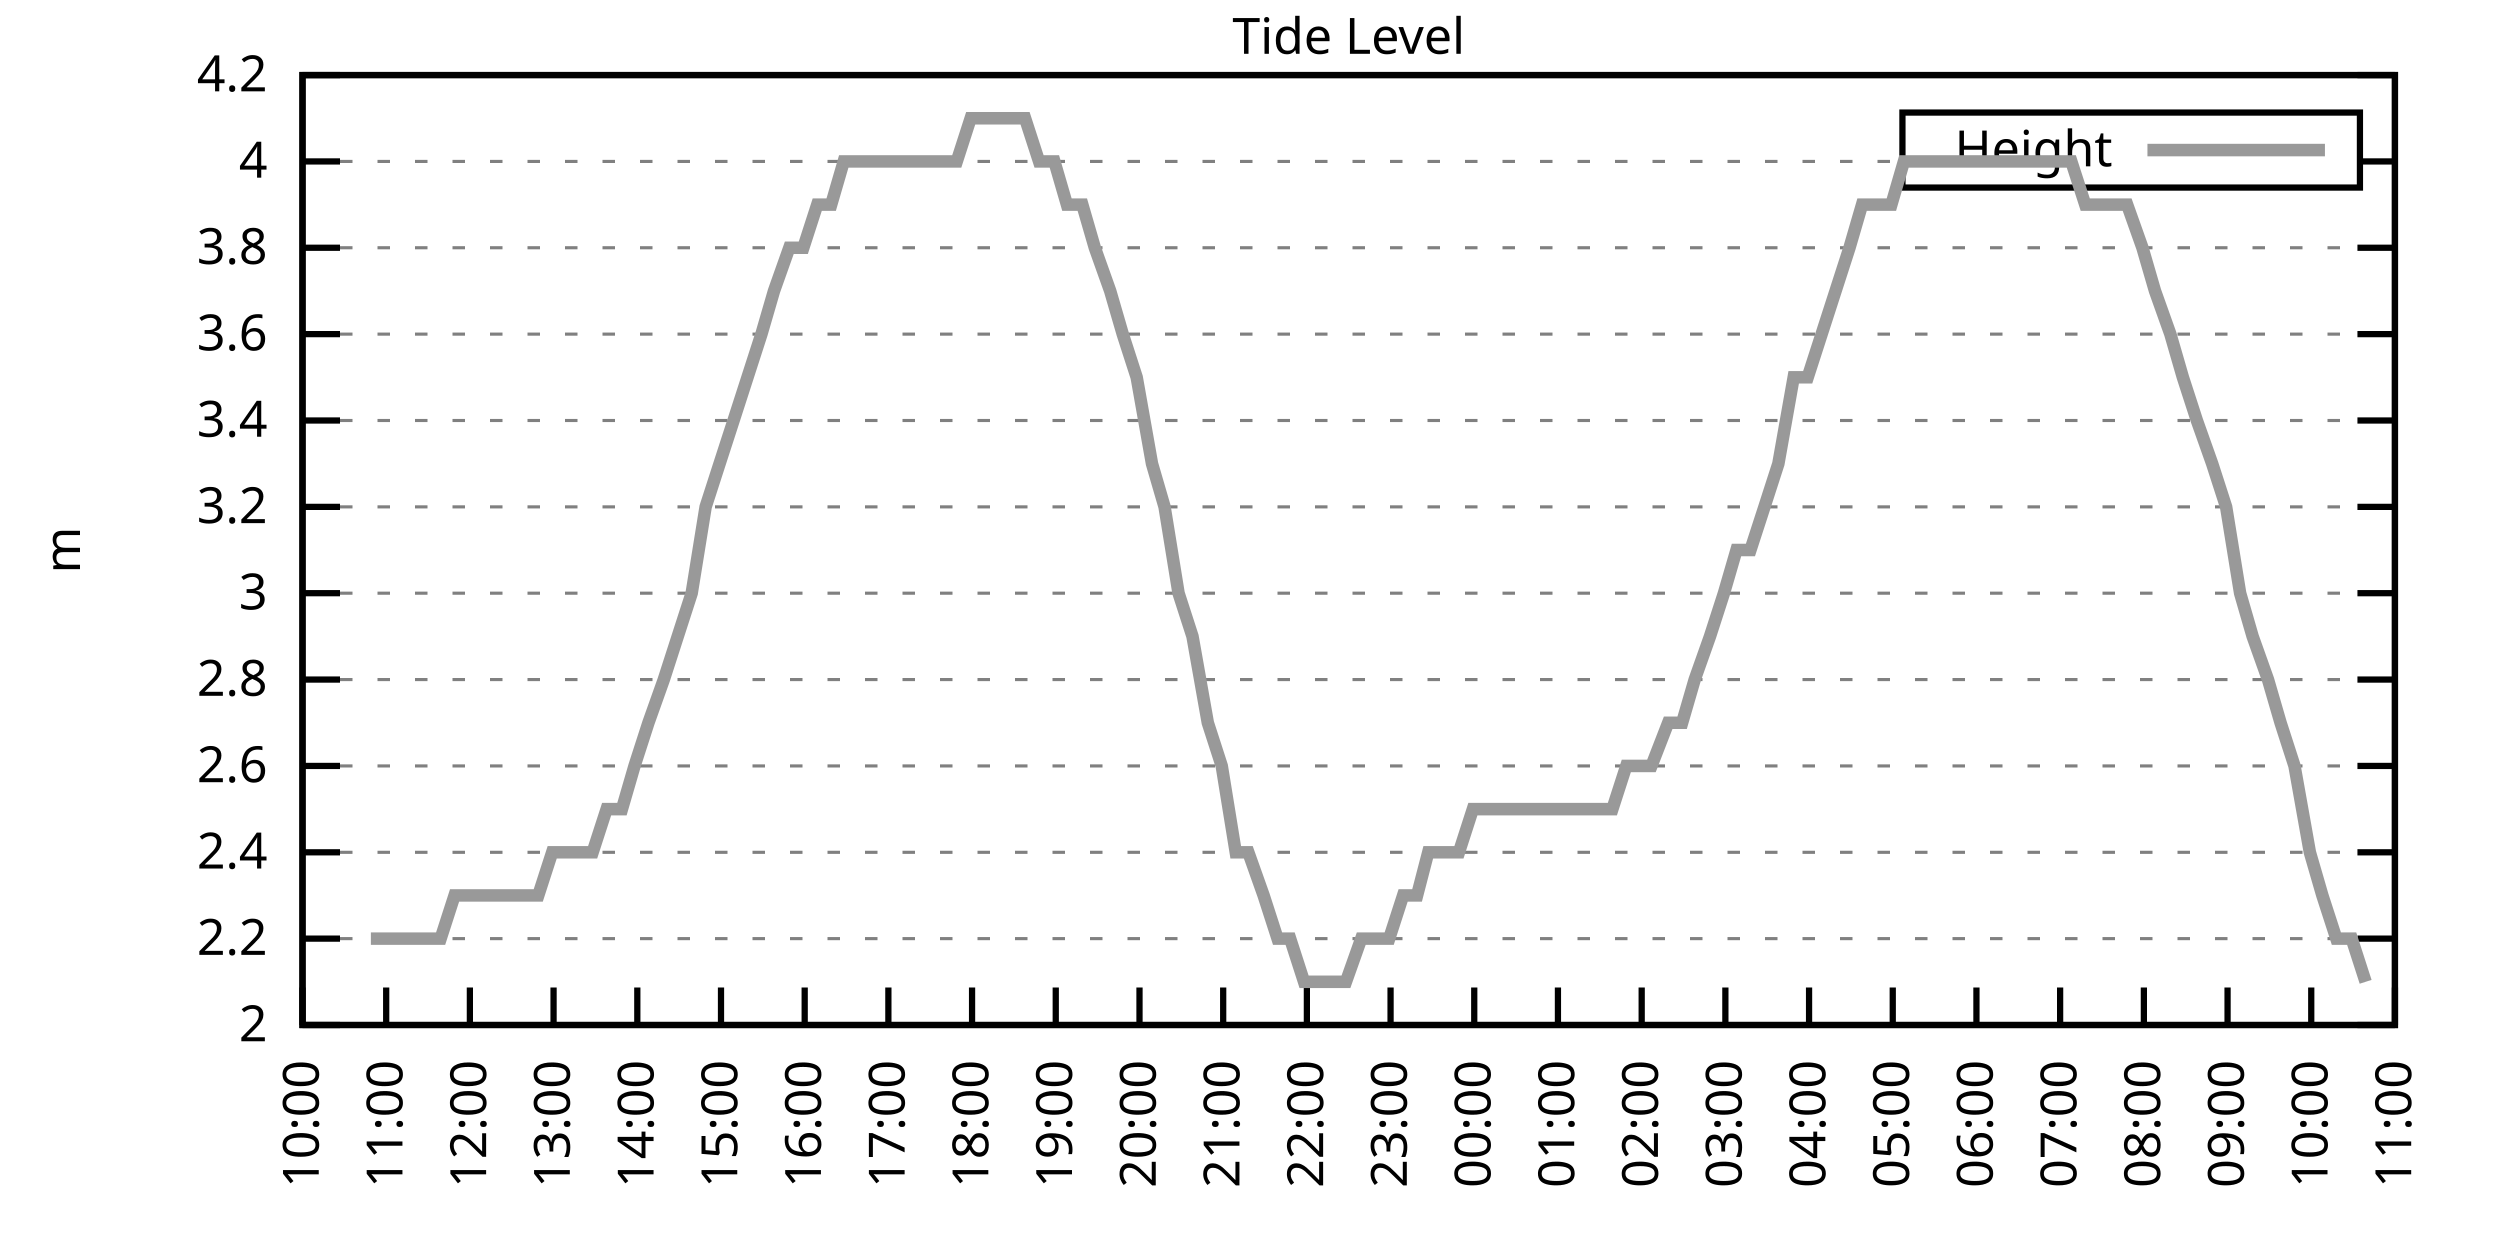
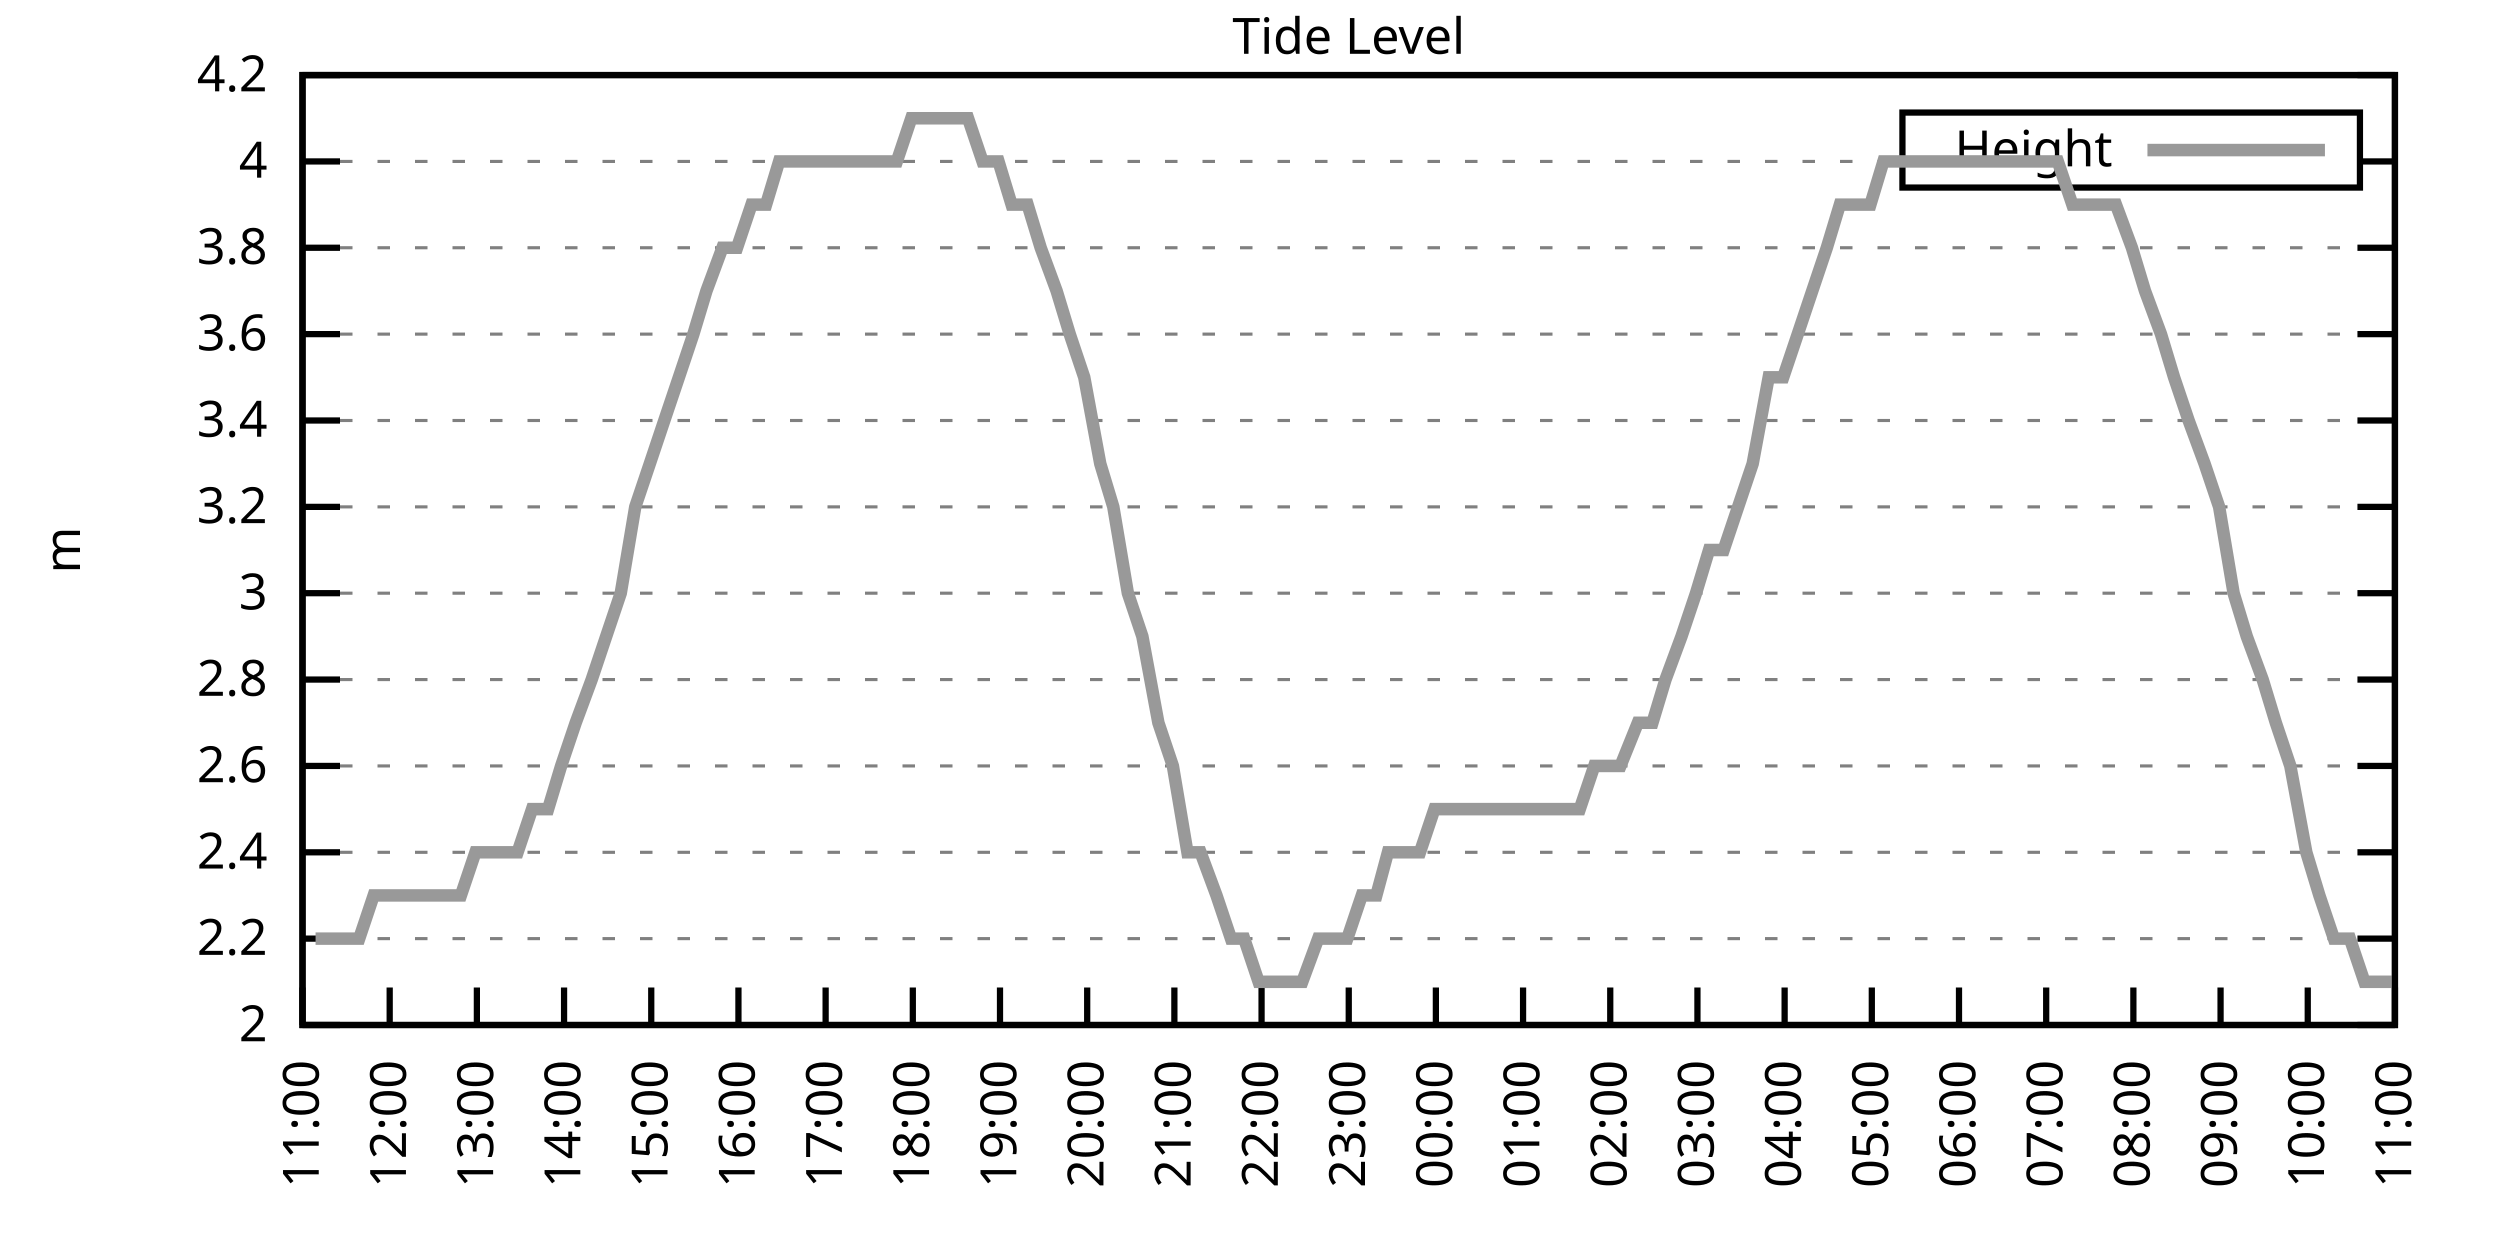
<svg xmlns="http://www.w3.org/2000/svg" xmlns:xlink="http://www.w3.org/1999/xlink" width="400" height="200" viewBox="0 0 400 200">
  <g id="gnuplot_canvas">
    <rect x="0" y="0" width="400" height="200" fill="none" />
    <defs>
      <circle id="gpDot" r="0.5" stroke-width="0.5" stroke="currentColor" />
      <path id="gpPt0" stroke-width="0.333" stroke="currentColor" d="M-1,0 h2 M0,-1 v2" />
      <path id="gpPt1" stroke-width="0.333" stroke="currentColor" d="M-1,-1 L1,1 M1,-1 L-1,1" />
      <path id="gpPt2" stroke-width="0.333" stroke="currentColor" d="M-1,0 L1,0 M0,-1 L0,1 M-1,-1 L1,1 M-1,1 L1,-1" />
      <rect id="gpPt3" stroke-width="0.333" stroke="currentColor" x="-1" y="-1" width="2" height="2" />
      <rect id="gpPt4" stroke-width="0.333" stroke="currentColor" fill="currentColor" x="-1" y="-1" width="2" height="2" />
      <circle id="gpPt5" stroke-width="0.333" stroke="currentColor" cx="0" cy="0" r="1" />
      <use xlink:href="#gpPt5" id="gpPt6" fill="currentColor" stroke="none" />
      <path id="gpPt7" stroke-width="0.333" stroke="currentColor" d="M0,-1.33 L-1.33,0.67 L1.33,0.67 z" />
      <use xlink:href="#gpPt7" id="gpPt8" fill="currentColor" stroke="none" />
      <use xlink:href="#gpPt7" id="gpPt9" stroke="currentColor" transform="rotate(180)" />
      <use xlink:href="#gpPt9" id="gpPt10" fill="currentColor" stroke="none" />
      <use xlink:href="#gpPt3" id="gpPt11" stroke="currentColor" transform="rotate(45)" />
      <use xlink:href="#gpPt11" id="gpPt12" fill="currentColor" stroke="none" />
      <path id="gpPt13" stroke-width="0.333" stroke="currentColor" d="M0,1.330 L1.265,0.411 L0.782,-1.067 L-0.782,-1.076 L-1.265,0.411 z" />
      <use xlink:href="#gpPt13" id="gpPt14" fill="currentColor" stroke="none" />
      <filter id="textbox" filterUnits="objectBoundingBox" x="0" y="0" height="1" width="1">
        <feFlood flood-color="white" flood-opacity="1" result="bgnd" />
        <feComposite in="SourceGraphic" in2="bgnd" operator="atop" />
      </filter>
      <filter id="greybox" filterUnits="objectBoundingBox" x="0" y="0" height="1" width="1">
        <feFlood flood-color="lightgrey" flood-opacity="1" result="grey" />
        <feComposite in="SourceGraphic" in2="grey" operator="atop" />
      </filter>
    </defs>
    <g fill="none" color="white" stroke="currentColor" stroke-width="1.00" stroke-linecap="butt" stroke-linejoin="miter">
</g>
    <g fill="none" color="black" stroke="currentColor" stroke-width="1.00" stroke-linecap="butt" stroke-linejoin="miter">
      <g stroke="none" shape-rendering="crispEdges">
        <polygon fill="rgb(255, 255, 255)" points="48.40,164.00 383.18,164.00 383.18,12.02 48.40,12.02 " />
      </g>
    </g>
    <g fill="none" color="black" stroke="currentColor" stroke-width="1.00" stroke-linecap="butt" stroke-linejoin="miter">
</g>
    <g fill="none" color="black" stroke="black" stroke-width="0.50" stroke-linecap="butt" stroke-linejoin="miter">
</g>
    <g fill="none" color="gray" stroke="currentColor" stroke-width="0.50" stroke-linecap="butt" stroke-linejoin="miter">
      <path stroke="gray" stroke-dasharray="2,4" class="gridline" d="M48.40,164.00 L383.19,164.00  " />
    </g>
    <g fill="none" color="gray" stroke="gray" stroke-width="1.00" stroke-linecap="butt" stroke-linejoin="miter">
</g>
    <g fill="none" color="black" stroke="currentColor" stroke-width="1.00" stroke-linecap="butt" stroke-linejoin="miter">
      <path stroke="black" d="M48.40,164.00 L54.40,164.00 M383.19,164.00 L377.19,164.00  " />
      <g transform="translate(42.80,166.60)" stroke="none" fill="black" font-family="Sans" font-size="8.00" text-anchor="end">
        <text>
          <tspan font-family="Sans"> 2</tspan>
        </text>
      </g>
    </g>
    <g fill="none" color="black" stroke="currentColor" stroke-width="1.00" stroke-linecap="butt" stroke-linejoin="miter">
</g>
    <g fill="none" color="black" stroke="black" stroke-width="0.50" stroke-linecap="butt" stroke-linejoin="miter">
</g>
    <g fill="none" color="gray" stroke="currentColor" stroke-width="0.50" stroke-linecap="butt" stroke-linejoin="miter">
      <path stroke="gray" stroke-dasharray="2,4" class="gridline" d="M48.40,150.18 L383.19,150.18  " />
    </g>
    <g fill="none" color="gray" stroke="gray" stroke-width="1.00" stroke-linecap="butt" stroke-linejoin="miter">
</g>
    <g fill="none" color="black" stroke="currentColor" stroke-width="1.00" stroke-linecap="butt" stroke-linejoin="miter">
      <path stroke="black" d="M48.40,150.18 L54.40,150.18 M383.19,150.18 L377.19,150.18  " />
      <g transform="translate(42.80,152.78)" stroke="none" fill="black" font-family="Sans" font-size="8.00" text-anchor="end">
        <text>
          <tspan font-family="Sans"> 2.2</tspan>
        </text>
      </g>
    </g>
    <g fill="none" color="black" stroke="currentColor" stroke-width="1.00" stroke-linecap="butt" stroke-linejoin="miter">
</g>
    <g fill="none" color="black" stroke="black" stroke-width="0.50" stroke-linecap="butt" stroke-linejoin="miter">
</g>
    <g fill="none" color="gray" stroke="currentColor" stroke-width="0.50" stroke-linecap="butt" stroke-linejoin="miter">
      <path stroke="gray" stroke-dasharray="2,4" class="gridline" d="M48.40,136.37 L383.19,136.37  " />
    </g>
    <g fill="none" color="gray" stroke="gray" stroke-width="1.00" stroke-linecap="butt" stroke-linejoin="miter">
</g>
    <g fill="none" color="black" stroke="currentColor" stroke-width="1.00" stroke-linecap="butt" stroke-linejoin="miter">
      <path stroke="black" d="M48.40,136.37 L54.40,136.37 M383.19,136.37 L377.19,136.37  " />
      <g transform="translate(42.80,138.97)" stroke="none" fill="black" font-family="Sans" font-size="8.00" text-anchor="end">
        <text>
          <tspan font-family="Sans"> 2.4</tspan>
        </text>
      </g>
    </g>
    <g fill="none" color="black" stroke="currentColor" stroke-width="1.00" stroke-linecap="butt" stroke-linejoin="miter">
</g>
    <g fill="none" color="black" stroke="black" stroke-width="0.50" stroke-linecap="butt" stroke-linejoin="miter">
</g>
    <g fill="none" color="gray" stroke="currentColor" stroke-width="0.50" stroke-linecap="butt" stroke-linejoin="miter">
      <path stroke="gray" stroke-dasharray="2,4" class="gridline" d="M48.40,122.55 L383.19,122.55  " />
    </g>
    <g fill="none" color="gray" stroke="gray" stroke-width="1.00" stroke-linecap="butt" stroke-linejoin="miter">
</g>
    <g fill="none" color="black" stroke="currentColor" stroke-width="1.00" stroke-linecap="butt" stroke-linejoin="miter">
      <path stroke="black" d="M48.40,122.55 L54.40,122.55 M383.19,122.55 L377.19,122.55  " />
      <g transform="translate(42.80,125.15)" stroke="none" fill="black" font-family="Sans" font-size="8.00" text-anchor="end">
        <text>
          <tspan font-family="Sans"> 2.6</tspan>
        </text>
      </g>
    </g>
    <g fill="none" color="black" stroke="currentColor" stroke-width="1.00" stroke-linecap="butt" stroke-linejoin="miter">
</g>
    <g fill="none" color="black" stroke="black" stroke-width="0.50" stroke-linecap="butt" stroke-linejoin="miter">
</g>
    <g fill="none" color="gray" stroke="currentColor" stroke-width="0.50" stroke-linecap="butt" stroke-linejoin="miter">
      <path stroke="gray" stroke-dasharray="2,4" class="gridline" d="M48.40,108.73 L383.19,108.73  " />
    </g>
    <g fill="none" color="gray" stroke="gray" stroke-width="1.00" stroke-linecap="butt" stroke-linejoin="miter">
</g>
    <g fill="none" color="black" stroke="currentColor" stroke-width="1.00" stroke-linecap="butt" stroke-linejoin="miter">
      <path stroke="black" d="M48.40,108.73 L54.40,108.73 M383.19,108.73 L377.19,108.73  " />
      <g transform="translate(42.80,111.33)" stroke="none" fill="black" font-family="Sans" font-size="8.00" text-anchor="end">
        <text>
          <tspan font-family="Sans"> 2.8</tspan>
        </text>
      </g>
    </g>
    <g fill="none" color="black" stroke="currentColor" stroke-width="1.00" stroke-linecap="butt" stroke-linejoin="miter">
</g>
    <g fill="none" color="black" stroke="black" stroke-width="0.50" stroke-linecap="butt" stroke-linejoin="miter">
</g>
    <g fill="none" color="gray" stroke="currentColor" stroke-width="0.50" stroke-linecap="butt" stroke-linejoin="miter">
      <path stroke="gray" stroke-dasharray="2,4" class="gridline" d="M48.40,94.91 L383.19,94.91  " />
    </g>
    <g fill="none" color="gray" stroke="gray" stroke-width="1.00" stroke-linecap="butt" stroke-linejoin="miter">
</g>
    <g fill="none" color="black" stroke="currentColor" stroke-width="1.00" stroke-linecap="butt" stroke-linejoin="miter">
      <path stroke="black" d="M48.40,94.91 L54.40,94.91 M383.19,94.91 L377.19,94.91  " />
      <g transform="translate(42.80,97.51)" stroke="none" fill="black" font-family="Sans" font-size="8.00" text-anchor="end">
        <text>
          <tspan font-family="Sans"> 3</tspan>
        </text>
      </g>
    </g>
    <g fill="none" color="black" stroke="currentColor" stroke-width="1.00" stroke-linecap="butt" stroke-linejoin="miter">
</g>
    <g fill="none" color="black" stroke="black" stroke-width="0.50" stroke-linecap="butt" stroke-linejoin="miter">
</g>
    <g fill="none" color="gray" stroke="currentColor" stroke-width="0.50" stroke-linecap="butt" stroke-linejoin="miter">
      <path stroke="gray" stroke-dasharray="2,4" class="gridline" d="M48.40,81.10 L383.19,81.10  " />
    </g>
    <g fill="none" color="gray" stroke="gray" stroke-width="1.00" stroke-linecap="butt" stroke-linejoin="miter">
</g>
    <g fill="none" color="black" stroke="currentColor" stroke-width="1.00" stroke-linecap="butt" stroke-linejoin="miter">
      <path stroke="black" d="M48.40,81.10 L54.40,81.10 M383.19,81.10 L377.19,81.10  " />
      <g transform="translate(42.80,83.70)" stroke="none" fill="black" font-family="Sans" font-size="8.00" text-anchor="end">
        <text>
          <tspan font-family="Sans"> 3.2</tspan>
        </text>
      </g>
    </g>
    <g fill="none" color="black" stroke="currentColor" stroke-width="1.00" stroke-linecap="butt" stroke-linejoin="miter">
</g>
    <g fill="none" color="black" stroke="black" stroke-width="0.50" stroke-linecap="butt" stroke-linejoin="miter">
</g>
    <g fill="none" color="gray" stroke="currentColor" stroke-width="0.50" stroke-linecap="butt" stroke-linejoin="miter">
      <path stroke="gray" stroke-dasharray="2,4" class="gridline" d="M48.40,67.28 L383.19,67.28  " />
    </g>
    <g fill="none" color="gray" stroke="gray" stroke-width="1.00" stroke-linecap="butt" stroke-linejoin="miter">
</g>
    <g fill="none" color="black" stroke="currentColor" stroke-width="1.00" stroke-linecap="butt" stroke-linejoin="miter">
      <path stroke="black" d="M48.40,67.28 L54.40,67.28 M383.19,67.28 L377.19,67.28  " />
      <g transform="translate(42.80,69.88)" stroke="none" fill="black" font-family="Sans" font-size="8.00" text-anchor="end">
        <text>
          <tspan font-family="Sans"> 3.4</tspan>
        </text>
      </g>
    </g>
    <g fill="none" color="black" stroke="currentColor" stroke-width="1.00" stroke-linecap="butt" stroke-linejoin="miter">
</g>
    <g fill="none" color="black" stroke="black" stroke-width="0.50" stroke-linecap="butt" stroke-linejoin="miter">
</g>
    <g fill="none" color="gray" stroke="currentColor" stroke-width="0.50" stroke-linecap="butt" stroke-linejoin="miter">
      <path stroke="gray" stroke-dasharray="2,4" class="gridline" d="M48.40,53.46 L383.19,53.46  " />
    </g>
    <g fill="none" color="gray" stroke="gray" stroke-width="1.00" stroke-linecap="butt" stroke-linejoin="miter">
</g>
    <g fill="none" color="black" stroke="currentColor" stroke-width="1.00" stroke-linecap="butt" stroke-linejoin="miter">
      <path stroke="black" d="M48.40,53.46 L54.40,53.46 M383.19,53.46 L377.19,53.46  " />
      <g transform="translate(42.80,56.06)" stroke="none" fill="black" font-family="Sans" font-size="8.00" text-anchor="end">
        <text>
          <tspan font-family="Sans"> 3.6</tspan>
        </text>
      </g>
    </g>
    <g fill="none" color="black" stroke="currentColor" stroke-width="1.00" stroke-linecap="butt" stroke-linejoin="miter">
</g>
    <g fill="none" color="black" stroke="black" stroke-width="0.50" stroke-linecap="butt" stroke-linejoin="miter">
</g>
    <g fill="none" color="gray" stroke="currentColor" stroke-width="0.50" stroke-linecap="butt" stroke-linejoin="miter">
      <path stroke="gray" stroke-dasharray="2,4" class="gridline" d="M48.40,39.64 L383.19,39.64  " />
    </g>
    <g fill="none" color="gray" stroke="gray" stroke-width="1.00" stroke-linecap="butt" stroke-linejoin="miter">
</g>
    <g fill="none" color="black" stroke="currentColor" stroke-width="1.00" stroke-linecap="butt" stroke-linejoin="miter">
      <path stroke="black" d="M48.40,39.64 L54.40,39.64 M383.19,39.64 L377.19,39.64  " />
      <g transform="translate(42.80,42.24)" stroke="none" fill="black" font-family="Sans" font-size="8.00" text-anchor="end">
        <text>
          <tspan font-family="Sans"> 3.8</tspan>
        </text>
      </g>
    </g>
    <g fill="none" color="black" stroke="currentColor" stroke-width="1.00" stroke-linecap="butt" stroke-linejoin="miter">
</g>
    <g fill="none" color="black" stroke="black" stroke-width="0.50" stroke-linecap="butt" stroke-linejoin="miter">
</g>
    <g fill="none" color="gray" stroke="currentColor" stroke-width="0.50" stroke-linecap="butt" stroke-linejoin="miter">
      <path stroke="gray" stroke-dasharray="2,4" class="gridline" d="M48.40,25.83 L304.39,25.83 M377.59,25.83 L383.19,25.83  " />
    </g>
    <g fill="none" color="gray" stroke="gray" stroke-width="1.00" stroke-linecap="butt" stroke-linejoin="miter">
</g>
    <g fill="none" color="black" stroke="currentColor" stroke-width="1.00" stroke-linecap="butt" stroke-linejoin="miter">
      <path stroke="black" d="M48.40,25.83 L54.40,25.83 M383.19,25.83 L377.19,25.83  " />
      <g transform="translate(42.80,28.43)" stroke="none" fill="black" font-family="Sans" font-size="8.00" text-anchor="end">
        <text>
          <tspan font-family="Sans"> 4</tspan>
        </text>
      </g>
    </g>
    <g fill="none" color="black" stroke="currentColor" stroke-width="1.00" stroke-linecap="butt" stroke-linejoin="miter">
</g>
    <g fill="none" color="black" stroke="black" stroke-width="0.50" stroke-linecap="butt" stroke-linejoin="miter">
</g>
    <g fill="none" color="gray" stroke="currentColor" stroke-width="0.50" stroke-linecap="butt" stroke-linejoin="miter">
      <path stroke="gray" stroke-dasharray="2,4" class="gridline" d="M48.40,12.01 L383.19,12.01  " />
    </g>
    <g fill="none" color="gray" stroke="gray" stroke-width="1.00" stroke-linecap="butt" stroke-linejoin="miter">
</g>
    <g fill="none" color="black" stroke="currentColor" stroke-width="1.00" stroke-linecap="butt" stroke-linejoin="miter">
      <path stroke="black" d="M48.40,12.01 L54.40,12.01 M383.19,12.01 L377.19,12.01  " />
      <g transform="translate(42.80,14.61)" stroke="none" fill="black" font-family="Sans" font-size="8.00" text-anchor="end">
        <text>
          <tspan font-family="Sans"> 4.2</tspan>
        </text>
      </g>
    </g>
    <g fill="none" color="black" stroke="currentColor" stroke-width="1.00" stroke-linecap="butt" stroke-linejoin="miter">
      <path stroke="black" d="M48.40,164.00 L48.40,158.00  " />
      <g transform="translate(51.00,169.60) rotate(270.00)" stroke="none" fill="black" font-family="Sans" font-size="8.00" text-anchor="end">
        <text>
-           <tspan font-family="Sans">10:00</tspan>
-         </text>
-       </g>
-     </g>
-     <g fill="none" color="black" stroke="currentColor" stroke-width="1.00" stroke-linecap="butt" stroke-linejoin="miter">
-       <path stroke="black" d="M61.79,164.00 L61.79,158.00  " />
-       <g transform="translate(64.39,169.60) rotate(270.00)" stroke="none" fill="black" font-family="Sans" font-size="8.00" text-anchor="end">
-         <text>
          <tspan font-family="Sans">11:00</tspan>
        </text>
      </g>
    </g>
    <g fill="none" color="black" stroke="currentColor" stroke-width="1.00" stroke-linecap="butt" stroke-linejoin="miter">
-       <path stroke="black" d="M75.18,164.00 L75.18,158.00  " />
-       <g transform="translate(77.78,169.60) rotate(270.00)" stroke="none" fill="black" font-family="Sans" font-size="8.00" text-anchor="end">
+       <path stroke="black" d="M62.35,164.00 L62.35,158.00  " />
+       <g transform="translate(64.95,169.60) rotate(270.00)" stroke="none" fill="black" font-family="Sans" font-size="8.00" text-anchor="end">
        <text>
          <tspan font-family="Sans">12:00</tspan>
        </text>
      </g>
    </g>
    <g fill="none" color="black" stroke="currentColor" stroke-width="1.00" stroke-linecap="butt" stroke-linejoin="miter">
-       <path stroke="black" d="M88.57,164.00 L88.57,158.00  " />
-       <g transform="translate(91.17,169.60) rotate(270.00)" stroke="none" fill="black" font-family="Sans" font-size="8.00" text-anchor="end">
+       <path stroke="black" d="M76.30,164.00 L76.30,158.00  " />
+       <g transform="translate(78.90,169.60) rotate(270.00)" stroke="none" fill="black" font-family="Sans" font-size="8.00" text-anchor="end">
        <text>
          <tspan font-family="Sans">13:00</tspan>
        </text>
      </g>
    </g>
    <g fill="none" color="black" stroke="currentColor" stroke-width="1.00" stroke-linecap="butt" stroke-linejoin="miter">
-       <path stroke="black" d="M101.97,164.00 L101.97,158.00  " />
-       <g transform="translate(104.57,169.60) rotate(270.00)" stroke="none" fill="black" font-family="Sans" font-size="8.00" text-anchor="end">
+       <path stroke="black" d="M90.25,164.00 L90.25,158.00  " />
+       <g transform="translate(92.85,169.60) rotate(270.00)" stroke="none" fill="black" font-family="Sans" font-size="8.00" text-anchor="end">
        <text>
          <tspan font-family="Sans">14:00</tspan>
        </text>
      </g>
    </g>
    <g fill="none" color="black" stroke="currentColor" stroke-width="1.00" stroke-linecap="butt" stroke-linejoin="miter">
-       <path stroke="black" d="M115.36,164.00 L115.36,158.00  " />
-       <g transform="translate(117.96,169.60) rotate(270.00)" stroke="none" fill="black" font-family="Sans" font-size="8.00" text-anchor="end">
+       <path stroke="black" d="M104.20,164.00 L104.20,158.00  " />
+       <g transform="translate(106.80,169.60) rotate(270.00)" stroke="none" fill="black" font-family="Sans" font-size="8.00" text-anchor="end">
        <text>
          <tspan font-family="Sans">15:00</tspan>
        </text>
      </g>
    </g>
    <g fill="none" color="black" stroke="currentColor" stroke-width="1.00" stroke-linecap="butt" stroke-linejoin="miter">
-       <path stroke="black" d="M128.75,164.00 L128.75,158.00  " />
-       <g transform="translate(131.35,169.60) rotate(270.00)" stroke="none" fill="black" font-family="Sans" font-size="8.00" text-anchor="end">
+       <path stroke="black" d="M118.15,164.00 L118.15,158.00  " />
+       <g transform="translate(120.75,169.60) rotate(270.00)" stroke="none" fill="black" font-family="Sans" font-size="8.00" text-anchor="end">
        <text>
          <tspan font-family="Sans">16:00</tspan>
        </text>
      </g>
    </g>
    <g fill="none" color="black" stroke="currentColor" stroke-width="1.00" stroke-linecap="butt" stroke-linejoin="miter">
-       <path stroke="black" d="M142.14,164.00 L142.14,158.00  " />
-       <g transform="translate(144.74,169.60) rotate(270.00)" stroke="none" fill="black" font-family="Sans" font-size="8.00" text-anchor="end">
+       <path stroke="black" d="M132.10,164.00 L132.10,158.00  " />
+       <g transform="translate(134.70,169.60) rotate(270.00)" stroke="none" fill="black" font-family="Sans" font-size="8.00" text-anchor="end">
        <text>
          <tspan font-family="Sans">17:00</tspan>
        </text>
      </g>
    </g>
    <g fill="none" color="black" stroke="currentColor" stroke-width="1.00" stroke-linecap="butt" stroke-linejoin="miter">
-       <path stroke="black" d="M155.53,164.00 L155.53,158.00  " />
-       <g transform="translate(158.13,169.60) rotate(270.00)" stroke="none" fill="black" font-family="Sans" font-size="8.00" text-anchor="end">
+       <path stroke="black" d="M146.05,164.00 L146.05,158.00  " />
+       <g transform="translate(148.65,169.60) rotate(270.00)" stroke="none" fill="black" font-family="Sans" font-size="8.00" text-anchor="end">
        <text>
          <tspan font-family="Sans">18:00</tspan>
        </text>
      </g>
    </g>
    <g fill="none" color="black" stroke="currentColor" stroke-width="1.00" stroke-linecap="butt" stroke-linejoin="miter">
-       <path stroke="black" d="M168.92,164.00 L168.92,158.00  " />
-       <g transform="translate(171.52,169.60) rotate(270.00)" stroke="none" fill="black" font-family="Sans" font-size="8.00" text-anchor="end">
+       <path stroke="black" d="M160.00,164.00 L160.00,158.00  " />
+       <g transform="translate(162.60,169.60) rotate(270.00)" stroke="none" fill="black" font-family="Sans" font-size="8.00" text-anchor="end">
        <text>
          <tspan font-family="Sans">19:00</tspan>
        </text>
      </g>
    </g>
    <g fill="none" color="black" stroke="currentColor" stroke-width="1.00" stroke-linecap="butt" stroke-linejoin="miter">
-       <path stroke="black" d="M182.32,164.00 L182.32,158.00  " />
-       <g transform="translate(184.92,169.60) rotate(270.00)" stroke="none" fill="black" font-family="Sans" font-size="8.00" text-anchor="end">
+       <path stroke="black" d="M173.95,164.00 L173.95,158.00  " />
+       <g transform="translate(176.55,169.60) rotate(270.00)" stroke="none" fill="black" font-family="Sans" font-size="8.00" text-anchor="end">
        <text>
          <tspan font-family="Sans">20:00</tspan>
        </text>
      </g>
    </g>
    <g fill="none" color="black" stroke="currentColor" stroke-width="1.00" stroke-linecap="butt" stroke-linejoin="miter">
-       <path stroke="black" d="M195.71,164.00 L195.71,158.00  " />
-       <g transform="translate(198.31,169.60) rotate(270.00)" stroke="none" fill="black" font-family="Sans" font-size="8.00" text-anchor="end">
+       <path stroke="black" d="M187.90,164.00 L187.90,158.00  " />
+       <g transform="translate(190.50,169.60) rotate(270.00)" stroke="none" fill="black" font-family="Sans" font-size="8.00" text-anchor="end">
        <text>
          <tspan font-family="Sans">21:00</tspan>
        </text>
      </g>
    </g>
    <g fill="none" color="black" stroke="currentColor" stroke-width="1.00" stroke-linecap="butt" stroke-linejoin="miter">
-       <path stroke="black" d="M209.10,164.00 L209.10,158.00  " />
-       <g transform="translate(211.70,169.60) rotate(270.00)" stroke="none" fill="black" font-family="Sans" font-size="8.00" text-anchor="end">
+       <path stroke="black" d="M201.85,164.00 L201.85,158.00  " />
+       <g transform="translate(204.45,169.60) rotate(270.00)" stroke="none" fill="black" font-family="Sans" font-size="8.00" text-anchor="end">
        <text>
          <tspan font-family="Sans">22:00</tspan>
        </text>
      </g>
    </g>
    <g fill="none" color="black" stroke="currentColor" stroke-width="1.00" stroke-linecap="butt" stroke-linejoin="miter">
-       <path stroke="black" d="M222.49,164.00 L222.49,158.00  " />
-       <g transform="translate(225.09,169.60) rotate(270.00)" stroke="none" fill="black" font-family="Sans" font-size="8.00" text-anchor="end">
+       <path stroke="black" d="M215.80,164.00 L215.80,158.00  " />
+       <g transform="translate(218.40,169.60) rotate(270.00)" stroke="none" fill="black" font-family="Sans" font-size="8.00" text-anchor="end">
        <text>
          <tspan font-family="Sans">23:00</tspan>
        </text>
      </g>
    </g>
    <g fill="none" color="black" stroke="currentColor" stroke-width="1.00" stroke-linecap="butt" stroke-linejoin="miter">
-       <path stroke="black" d="M235.88,164.00 L235.88,158.00  " />
-       <g transform="translate(238.48,169.60) rotate(270.00)" stroke="none" fill="black" font-family="Sans" font-size="8.00" text-anchor="end">
+       <path stroke="black" d="M229.74,164.00 L229.74,158.00  " />
+       <g transform="translate(232.34,169.60) rotate(270.00)" stroke="none" fill="black" font-family="Sans" font-size="8.00" text-anchor="end">
        <text>
          <tspan font-family="Sans">00:00</tspan>
        </text>
      </g>
    </g>
    <g fill="none" color="black" stroke="currentColor" stroke-width="1.00" stroke-linecap="butt" stroke-linejoin="miter">
-       <path stroke="black" d="M249.27,164.00 L249.27,158.00  " />
-       <g transform="translate(251.87,169.60) rotate(270.00)" stroke="none" fill="black" font-family="Sans" font-size="8.00" text-anchor="end">
+       <path stroke="black" d="M243.69,164.00 L243.69,158.00  " />
+       <g transform="translate(246.29,169.60) rotate(270.00)" stroke="none" fill="black" font-family="Sans" font-size="8.00" text-anchor="end">
        <text>
          <tspan font-family="Sans">01:00</tspan>
        </text>
      </g>
    </g>
    <g fill="none" color="black" stroke="currentColor" stroke-width="1.00" stroke-linecap="butt" stroke-linejoin="miter">
-       <path stroke="black" d="M262.67,164.00 L262.67,158.00  " />
-       <g transform="translate(265.27,169.60) rotate(270.00)" stroke="none" fill="black" font-family="Sans" font-size="8.00" text-anchor="end">
+       <path stroke="black" d="M257.64,164.00 L257.64,158.00  " />
+       <g transform="translate(260.24,169.60) rotate(270.00)" stroke="none" fill="black" font-family="Sans" font-size="8.00" text-anchor="end">
        <text>
          <tspan font-family="Sans">02:00</tspan>
        </text>
      </g>
    </g>
    <g fill="none" color="black" stroke="currentColor" stroke-width="1.00" stroke-linecap="butt" stroke-linejoin="miter">
-       <path stroke="black" d="M276.06,164.00 L276.06,158.00  " />
-       <g transform="translate(278.66,169.60) rotate(270.00)" stroke="none" fill="black" font-family="Sans" font-size="8.00" text-anchor="end">
+       <path stroke="black" d="M271.59,164.00 L271.59,158.00  " />
+       <g transform="translate(274.19,169.60) rotate(270.00)" stroke="none" fill="black" font-family="Sans" font-size="8.00" text-anchor="end">
        <text>
          <tspan font-family="Sans">03:00</tspan>
        </text>
      </g>
    </g>
    <g fill="none" color="black" stroke="currentColor" stroke-width="1.00" stroke-linecap="butt" stroke-linejoin="miter">
-       <path stroke="black" d="M289.45,164.00 L289.45,158.00  " />
-       <g transform="translate(292.05,169.60) rotate(270.00)" stroke="none" fill="black" font-family="Sans" font-size="8.00" text-anchor="end">
+       <path stroke="black" d="M285.54,164.00 L285.54,158.00  " />
+       <g transform="translate(288.14,169.60) rotate(270.00)" stroke="none" fill="black" font-family="Sans" font-size="8.00" text-anchor="end">
        <text>
          <tspan font-family="Sans">04:00</tspan>
        </text>
      </g>
    </g>
    <g fill="none" color="black" stroke="currentColor" stroke-width="1.00" stroke-linecap="butt" stroke-linejoin="miter">
-       <path stroke="black" d="M302.84,164.00 L302.84,158.00  " />
-       <g transform="translate(305.44,169.60) rotate(270.00)" stroke="none" fill="black" font-family="Sans" font-size="8.00" text-anchor="end">
+       <path stroke="black" d="M299.49,164.00 L299.49,158.00  " />
+       <g transform="translate(302.09,169.60) rotate(270.00)" stroke="none" fill="black" font-family="Sans" font-size="8.00" text-anchor="end">
        <text>
          <tspan font-family="Sans">05:00</tspan>
        </text>
      </g>
    </g>
    <g fill="none" color="black" stroke="currentColor" stroke-width="1.00" stroke-linecap="butt" stroke-linejoin="miter">
-       <path stroke="black" d="M316.23,164.00 L316.23,158.00  " />
-       <g transform="translate(318.83,169.60) rotate(270.00)" stroke="none" fill="black" font-family="Sans" font-size="8.00" text-anchor="end">
+       <path stroke="black" d="M313.44,164.00 L313.44,158.00  " />
+       <g transform="translate(316.04,169.60) rotate(270.00)" stroke="none" fill="black" font-family="Sans" font-size="8.00" text-anchor="end">
        <text>
          <tspan font-family="Sans">06:00</tspan>
        </text>
      </g>
    </g>
    <g fill="none" color="black" stroke="currentColor" stroke-width="1.00" stroke-linecap="butt" stroke-linejoin="miter">
-       <path stroke="black" d="M329.62,164.00 L329.62,158.00  " />
-       <g transform="translate(332.22,169.60) rotate(270.00)" stroke="none" fill="black" font-family="Sans" font-size="8.00" text-anchor="end">
+       <path stroke="black" d="M327.39,164.00 L327.39,158.00  " />
+       <g transform="translate(329.99,169.60) rotate(270.00)" stroke="none" fill="black" font-family="Sans" font-size="8.00" text-anchor="end">
        <text>
          <tspan font-family="Sans">07:00</tspan>
        </text>
      </g>
    </g>
    <g fill="none" color="black" stroke="currentColor" stroke-width="1.00" stroke-linecap="butt" stroke-linejoin="miter">
-       <path stroke="black" d="M343.02,164.00 L343.02,158.00  " />
-       <g transform="translate(345.62,169.60) rotate(270.00)" stroke="none" fill="black" font-family="Sans" font-size="8.00" text-anchor="end">
+       <path stroke="black" d="M341.34,164.00 L341.34,158.00  " />
+       <g transform="translate(343.94,169.60) rotate(270.00)" stroke="none" fill="black" font-family="Sans" font-size="8.00" text-anchor="end">
        <text>
          <tspan font-family="Sans">08:00</tspan>
        </text>
      </g>
    </g>
    <g fill="none" color="black" stroke="currentColor" stroke-width="1.00" stroke-linecap="butt" stroke-linejoin="miter">
-       <path stroke="black" d="M356.41,164.00 L356.41,158.00  " />
-       <g transform="translate(359.01,169.60) rotate(270.00)" stroke="none" fill="black" font-family="Sans" font-size="8.00" text-anchor="end">
+       <path stroke="black" d="M355.29,164.00 L355.29,158.00  " />
+       <g transform="translate(357.89,169.60) rotate(270.00)" stroke="none" fill="black" font-family="Sans" font-size="8.00" text-anchor="end">
        <text>
          <tspan font-family="Sans">09:00</tspan>
        </text>
      </g>
    </g>
    <g fill="none" color="black" stroke="currentColor" stroke-width="1.00" stroke-linecap="butt" stroke-linejoin="miter">
-       <path stroke="black" d="M369.80,164.00 L369.80,158.00  " />
-       <g transform="translate(372.40,169.60) rotate(270.00)" stroke="none" fill="black" font-family="Sans" font-size="8.00" text-anchor="end">
+       <path stroke="black" d="M369.24,164.00 L369.24,158.00  " />
+       <g transform="translate(371.84,169.60) rotate(270.00)" stroke="none" fill="black" font-family="Sans" font-size="8.00" text-anchor="end">
        <text>
          <tspan font-family="Sans">10:00</tspan>
        </text>
      </g>
    </g>
    <g fill="none" color="black" stroke="currentColor" stroke-width="1.00" stroke-linecap="butt" stroke-linejoin="miter">
      <path stroke="black" d="M383.19,164.00 L383.19,158.00  " />
      <g transform="translate(385.79,169.60) rotate(270.00)" stroke="none" fill="black" font-family="Sans" font-size="8.00" text-anchor="end">
        <text>
          <tspan font-family="Sans">11:00</tspan>
        </text>
      </g>
    </g>
    <g fill="none" color="black" stroke="currentColor" stroke-width="1.00" stroke-linecap="butt" stroke-linejoin="miter">
</g>
    <g fill="none" color="black" stroke="currentColor" stroke-width="1.00" stroke-linecap="butt" stroke-linejoin="miter">
      <path stroke="black" d="M48.40,12.01 L48.40,164.00 L383.19,164.00 L383.19,12.01 L48.40,12.01 Z  " />
    </g>
    <g fill="none" color="black" stroke="currentColor" stroke-width="1.00" stroke-linecap="butt" stroke-linejoin="miter">
</g>
    <g fill="none" color="black" stroke="currentColor" stroke-width="1.00" stroke-linecap="butt" stroke-linejoin="miter">
      <path stroke="black" d="M304.39,30.01 L304.39,18.01 L377.59,18.01 L377.59,30.01 L304.39,30.01 Z  " />
    </g>
    <g id="Tide_level_plot_1">
      <g fill="none" color="white" stroke="black" stroke-width="2.00" stroke-linecap="butt" stroke-linejoin="miter">
</g>
      <g fill="none" color="black" stroke="currentColor" stroke-width="2.00" stroke-linecap="butt" stroke-linejoin="miter">
        <g transform="translate(337.99,26.61)" stroke="none" fill="black" font-family="Sans" font-size="8.00" text-anchor="end">
          <text>
            <tspan font-family="Sans">Height</tspan>
          </text>
        </g>
      </g>
      <g fill="none" color="black" stroke="currentColor" stroke-width="2.00" stroke-linecap="butt" stroke-linejoin="miter">
-         <path stroke="rgb(153, 153, 153)" d="M343.59,24.01 L371.99,24.01 M59.34,150.18 L61.57,150.18 L63.80,150.18 L66.03,150.18 L68.26,150.18 L70.50,150.18   L72.73,143.27 L74.96,143.27 L76.97,143.27 L79.42,143.27 L81.66,143.27 L83.66,143.27 L86.12,143.27 L88.35,136.37   L90.58,136.37 L92.82,136.37 L94.82,136.37 L97.06,129.46 L99.51,129.46 L101.52,122.55 L103.75,115.64 L106.21,108.73   L108.44,101.82 L110.67,94.91 L112.90,81.10 L115.13,74.19 L117.37,67.28 L119.60,60.37 L121.83,53.46 L123.84,46.55   L126.29,39.64 L128.53,39.64 L130.76,32.74 L132.99,32.74 L135.00,25.83 L137.45,25.83 L139.46,25.83 L141.92,25.83   L144.15,25.83 L146.38,25.83 L148.39,25.83 L150.85,25.83 L153.08,25.83 L155.31,18.92 L157.32,18.92 L159.55,18.92   L162.01,18.92 L164.01,18.92 L166.25,25.83 L168.70,25.83 L170.71,32.74 L173.17,32.74 L175.17,39.64 L177.63,46.55   L179.64,53.46 L181.87,60.37 L184.32,74.19 L186.33,81.10 L188.57,94.91 L190.80,101.82 L193.25,115.64 L195.48,122.55   L197.72,136.37 L199.73,136.37 L202.18,143.27 L204.41,150.18 L206.42,150.18 L208.65,157.09 L211.11,157.09 L213.34,157.09   L215.35,157.09 L217.80,150.18 L220.04,150.18 L222.27,150.18 L224.50,143.27 L226.73,143.27 L228.52,136.37 L231.20,136.37   L233.43,136.37 L235.66,129.46 L237.89,129.46 L240.12,129.46 L242.36,129.46 L244.36,129.46 L246.82,129.46 L249.05,129.46   L250.84,129.46 L253.51,129.46 L255.75,129.46 L257.98,129.46 L260.21,122.55 L262.44,122.55 L264.23,122.55 L266.91,115.64   L269.14,115.64 L271.15,108.73 L273.60,101.82 L275.83,94.91 L277.84,88.00 L280.07,88.00 L282.31,81.10 L284.54,74.19   L286.99,60.37 L289.23,60.37 L291.46,53.46 L293.69,46.55 L295.92,39.64 L297.93,32.74 L300.39,32.74 L302.62,32.74   L304.63,25.83 L307.08,25.83 L309.31,25.83 L311.54,25.83 L313.78,25.83 L315.79,25.83 L318.02,25.83 L320.25,25.83   L322.70,25.83 L324.71,25.83 L327.17,25.83 L329.18,25.83 L331.41,25.83 L333.64,32.74 L335.87,32.74 L338.10,32.74   L340.34,32.74 L342.79,39.64 L344.80,46.55 L347.26,53.46 L349.26,60.37 L351.50,67.28 L353.95,74.19 L356.18,81.10   L358.42,94.91 L360.42,101.82 L362.88,108.73 L364.89,115.64 L367.12,122.55 L369.58,136.37 L371.58,143.27 L373.82,150.18   L376.27,150.18 L378.50,157.09  " />
+         <path stroke="rgb(153, 153, 153)" d="M343.59,24.01 L371.99,24.01 M50.49,150.18 L52.82,150.18 L55.14,150.18 L57.47,150.18 L59.79,143.27 L62.12,143.27   L64.21,143.27 L66.77,143.27 L69.09,143.27 L71.18,143.27 L73.74,143.27 L76.07,136.37 L78.39,136.37 L80.72,136.37   L82.81,136.37 L85.13,129.46 L87.69,129.46 L89.78,122.55 L92.11,115.64 L94.67,108.73 L96.99,101.82 L99.32,94.91   L101.64,81.10 L103.97,74.19 L106.29,67.28 L108.62,60.37 L110.94,53.46 L113.03,46.55 L115.59,39.64 L117.92,39.64   L120.24,32.74 L122.57,32.74 L124.66,25.83 L127.22,25.83 L129.31,25.83 L131.87,25.83 L134.19,25.83 L136.51,25.83   L138.61,25.83 L141.16,25.83 L143.49,25.83 L145.81,18.92 L147.91,18.92 L150.23,18.92 L152.79,18.92 L154.88,18.92   L157.21,25.83 L159.76,25.83 L161.86,32.74 L164.41,32.74 L166.51,39.64 L169.06,46.55 L171.16,53.46 L173.48,60.37   L176.04,74.19 L178.13,81.10 L180.46,94.91 L182.78,101.82 L185.34,115.64 L187.66,122.55 L189.99,136.37 L192.08,136.37   L194.64,143.27 L196.96,150.18 L199.06,150.18 L201.38,157.09 L203.94,157.09 L206.26,157.09 L208.36,157.09 L210.91,150.18   L213.24,150.18 L215.56,150.18 L217.89,143.27 L220.21,143.27 L222.07,136.37 L224.86,136.37 L227.19,136.37 L229.51,129.46   L231.84,129.46 L234.16,129.46 L236.49,129.46 L238.58,129.46 L241.14,129.46 L243.46,129.46 L245.32,129.46 L248.11,129.46   L250.44,129.46 L252.76,129.46 L255.09,122.55 L257.41,122.55 L259.27,122.55 L262.06,115.64 L264.39,115.64 L266.48,108.73   L269.04,101.82 L271.36,94.91 L273.45,88.00 L275.78,88.00 L278.10,81.10 L280.43,74.19 L282.99,60.37 L285.31,60.37   L287.64,53.46 L289.96,46.55 L292.29,39.64 L294.38,32.74 L296.94,32.74 L299.26,32.74 L301.35,25.83 L303.91,25.83   L306.23,25.83 L308.56,25.83 L310.88,25.83 L312.98,25.83 L315.30,25.83 L317.63,25.83 L320.18,25.83 L322.28,25.83   L324.83,25.83 L326.93,25.83 L329.25,25.83 L331.58,32.74 L333.90,32.74 L336.23,32.74 L338.55,32.74 L341.11,39.64   L343.20,46.55 L345.76,53.46 L347.85,60.37 L350.18,67.28 L352.73,74.19 L355.06,81.10 L357.38,94.91 L359.48,101.82   L362.03,108.73 L364.13,115.64 L366.45,122.55 L369.01,136.37 L371.10,143.27 L373.43,150.18 L375.98,150.18 L378.31,157.09   L380.63,157.09 L382.96,157.09  " />
      </g>
    </g>
    <g fill="none" color="black" stroke="currentColor" stroke-width="2.00" stroke-linecap="butt" stroke-linejoin="miter">
</g>
    <g fill="none" color="black" stroke="black" stroke-width="1.00" stroke-linecap="butt" stroke-linejoin="miter">
</g>
    <g fill="none" color="black" stroke="currentColor" stroke-width="1.00" stroke-linecap="butt" stroke-linejoin="miter">
      <path stroke="black" d="M48.40,12.01 L48.40,164.00 L383.19,164.00 L383.19,12.01 L48.40,12.01 Z  " />
      <g transform="translate(12.80,88.01) rotate(270.00)" stroke="none" fill="black" font-family="Sans" font-size="8.00" text-anchor="middle">
        <text>
          <tspan font-family="Sans">m</tspan>
        </text>
      </g>
    </g>
    <g fill="none" color="black" stroke="currentColor" stroke-width="1.00" stroke-linecap="butt" stroke-linejoin="miter">
</g>
    <g fill="none" color="black" stroke="currentColor" stroke-width="1.00" stroke-linecap="butt" stroke-linejoin="miter">
      <g transform="translate(215.79,8.61)" stroke="none" fill="black" font-family="Sans" font-size="8.00" text-anchor="middle">
        <text>
          <tspan font-family="Sans">Tide Level</tspan>
        </text>
      </g>
    </g>
    <g fill="none" color="black" stroke="currentColor" stroke-width="1.00" stroke-linecap="butt" stroke-linejoin="miter">
</g>
  </g>
</svg>
